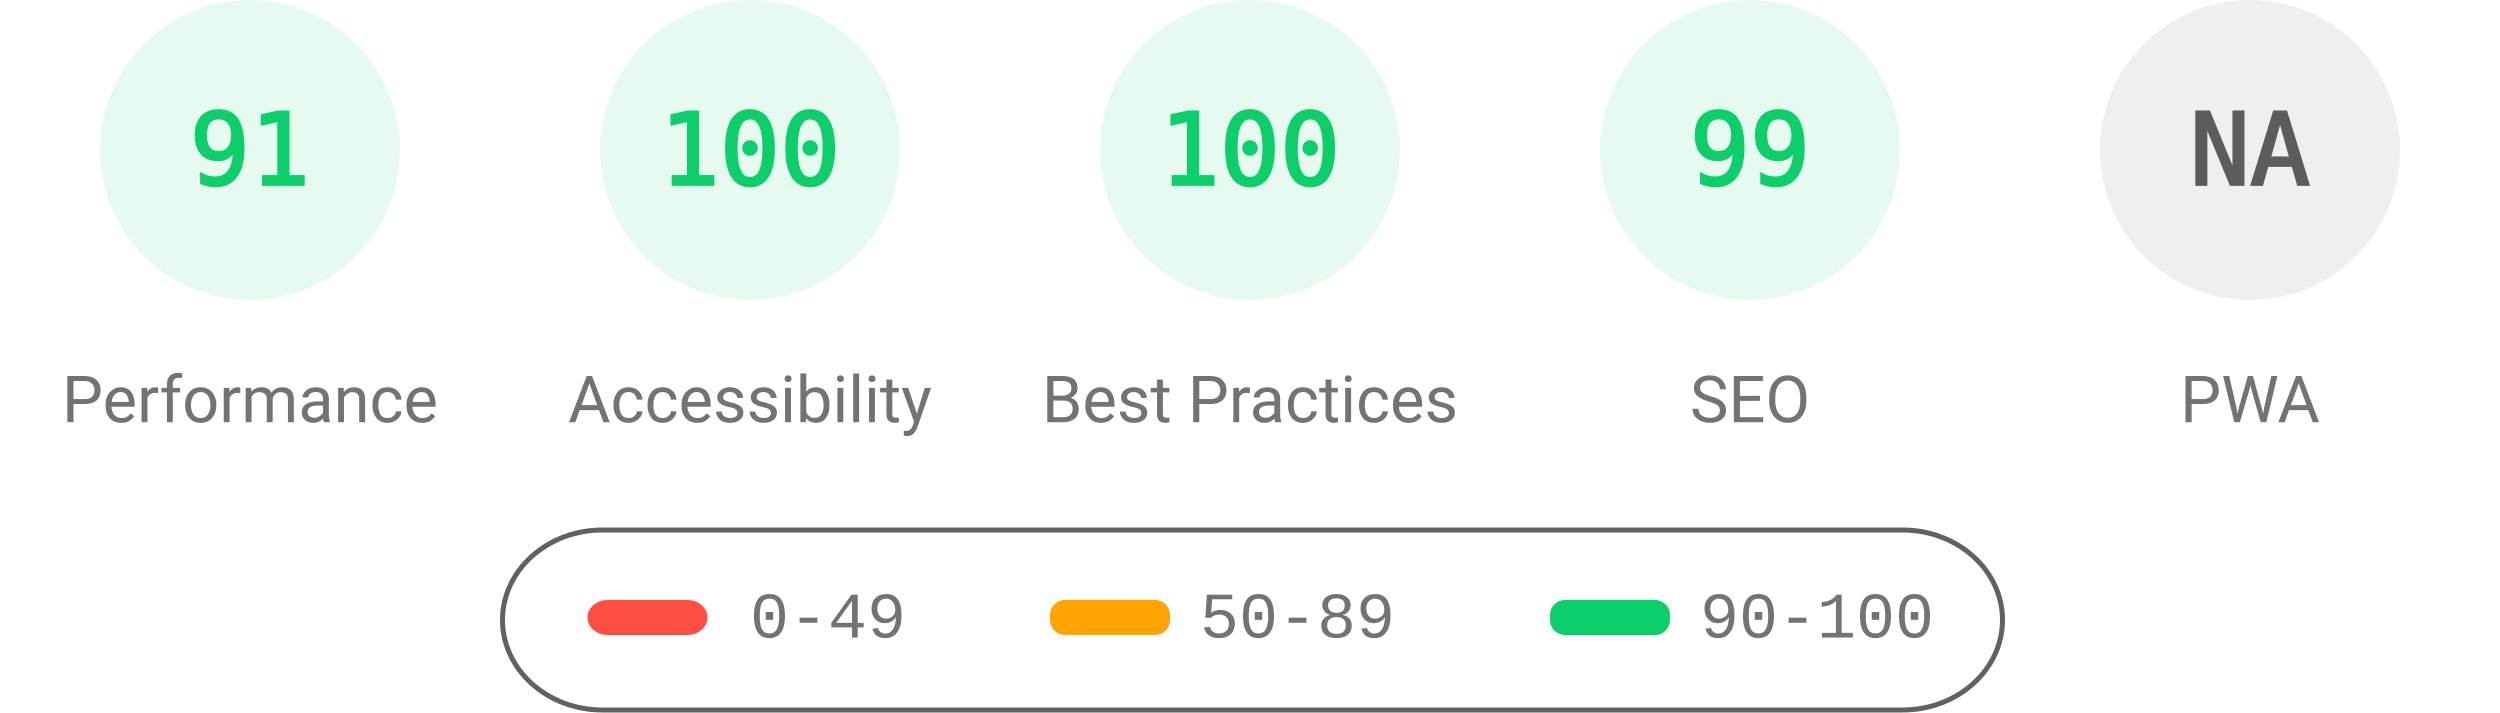
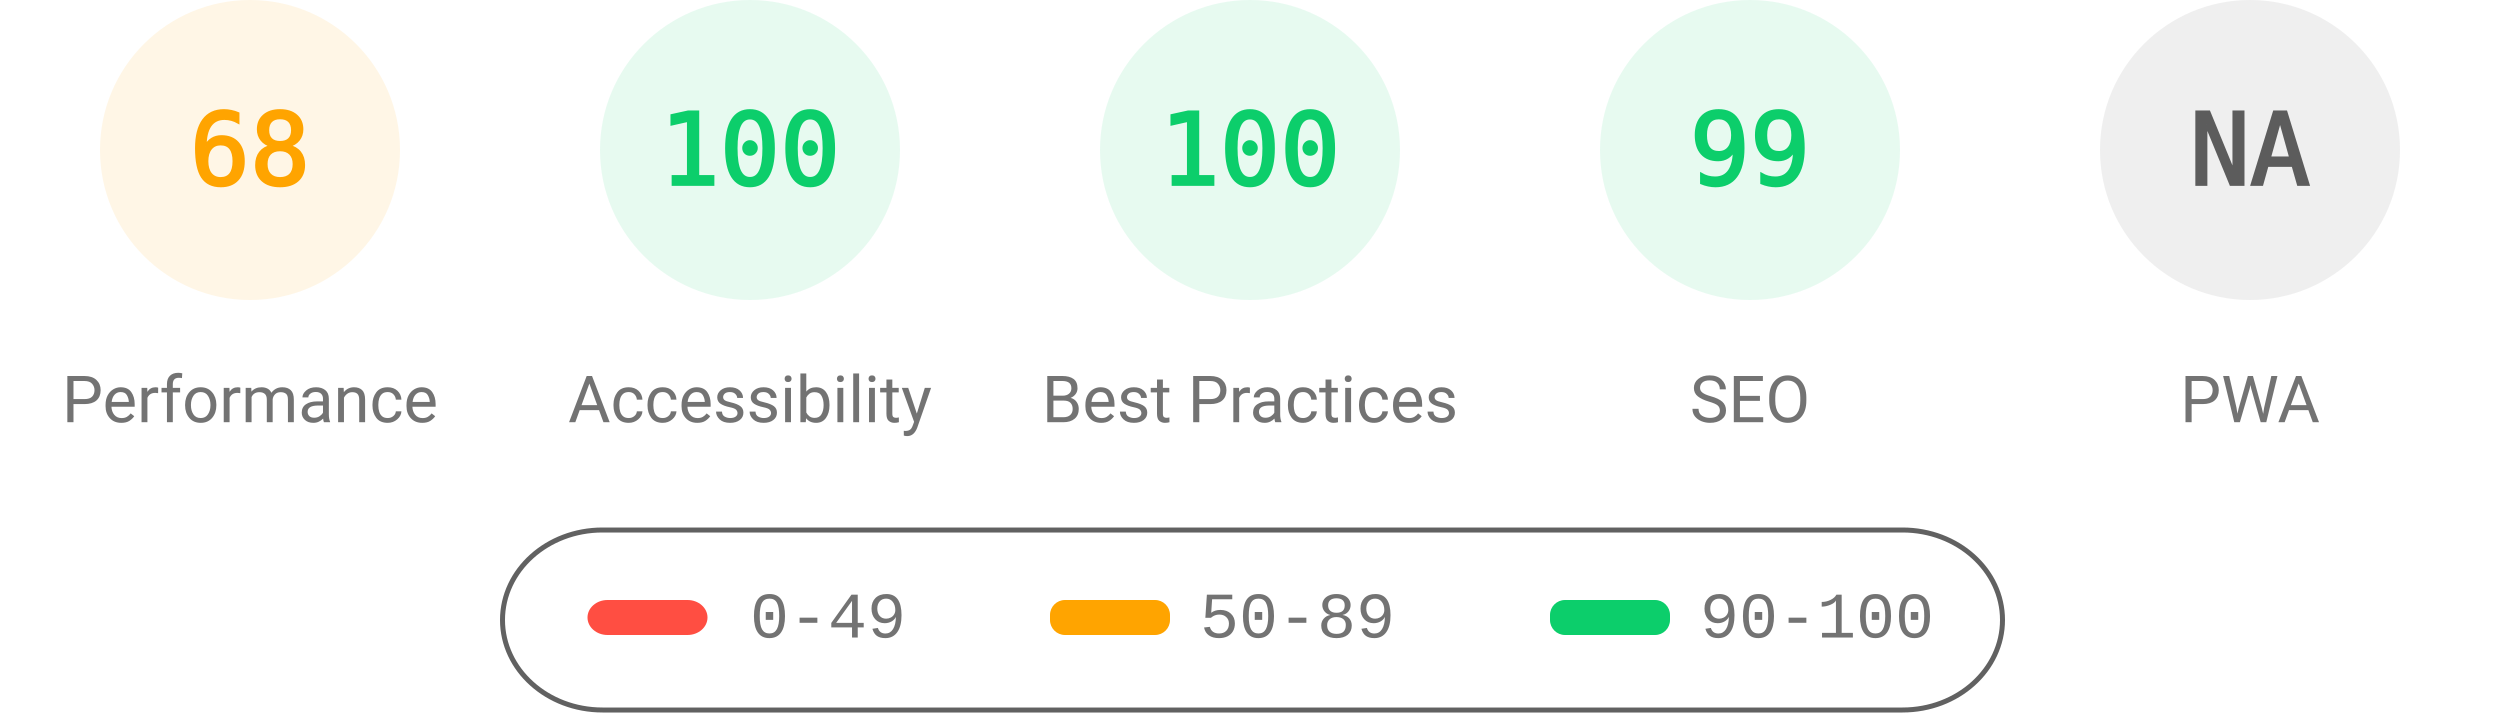
<svg xmlns="http://www.w3.org/2000/svg" fill="none" width="1000" height="285">
  <style>.gauge-base{opacity:.1}.gauge-arc{fill:none;animation-delay:250ms;stroke-linecap:round;transform:rotate(-90deg);transform-origin:100px 60px;animation:load-gauge 1s ease forwards}.guage-text{font-size:40px;font-family:monospace;text-align:center}.guage-red{color:#ff4e42;fill:#ff4e42;stroke:#ff4e42}.guage-orange{color:#ffa400;fill:#ffa400;stroke:#ffa400}.guage-green{color:#0cce6b;fill:#0cce6b;stroke:#0cce6b}.guage-undefined{color:#5c5c5c;fill:#5c5c5c;stroke:#5c5c5c}.guage-title{color:#737373;fill:#737373;stroke:none;font-size:26px;line-height:26px;font-family:Roboto,Halvetica,Arial,sans-serif}@keyframes load-gauge{from{stroke-dasharray:0 352.858}}</style>
-   <svg class="guage-div guage-perf guage-green" viewBox="0 0 200 200" width="200" height="200">
+   <svg class="guage-div guage-perf guage-orange" viewBox="0 0 200 200" width="200" height="200">
    <circle class="gauge-base" r="56" cx="100" cy="60" stroke-width="8" />
-     <circle class="gauge-arc guage-arc-1" r="56" cx="100" cy="60" stroke-width="8" style="stroke-dasharray:320.191,351.858" />
-     <text class="guage-text" x="100" y="60" alignment-baseline="central" dominant-baseline="central" text-anchor="middle">91</text>
+     <circle class="gauge-arc guage-arc-1" r="56" cx="100" cy="60" stroke-width="8" style="stroke-dasharray:239.263,351.858" />
+     <text class="guage-text" x="100" y="60" alignment-baseline="central" dominant-baseline="central" text-anchor="middle">68</text>
    <text class="guage-title" x="100" y="160" alignment-baseline="central" dominant-baseline="central" text-anchor="middle">Performance</text>
  </svg>
  <svg class="guage-div guage-acc guage-green" viewBox="0 0 200 200" width="200" height="200" x="200">
    <circle class="gauge-base" r="56" cx="100" cy="60" stroke-width="8" />
    <circle class="gauge-arc guage-arc-2" r="56" cx="100" cy="60" stroke-width="8" style="stroke-dasharray:351.858,351.858" />
    <text class="guage-text" x="100" y="60" alignment-baseline="central" dominant-baseline="central" text-anchor="middle">100</text>
    <text class="guage-title" x="100" y="160" alignment-baseline="central" dominant-baseline="central" text-anchor="middle">Accessibility</text>
  </svg>
  <svg class="guage-div guage-best guage-green" viewBox="0 0 200 200" width="200" height="200" x="400">
    <circle class="gauge-base" r="56" cx="100" cy="60" stroke-width="8" />
    <circle class="gauge-arc guage-arc-3" r="56" cx="100" cy="60" stroke-width="8" style="stroke-dasharray:351.858,351.858" />
    <text class="guage-text" x="100" y="60" alignment-baseline="central" dominant-baseline="central" text-anchor="middle">100</text>
    <text class="guage-title" x="100" y="160" alignment-baseline="central" dominant-baseline="central" text-anchor="middle">Best Practices</text>
  </svg>
  <svg class="guage-div guage-seo guage-green" viewBox="0 0 200 200" width="200" height="200" x="600">
    <circle class="gauge-base" r="56" cx="100" cy="60" stroke-width="8" />
    <circle class="gauge-arc guage-arc-4" r="56" cx="100" cy="60" stroke-width="8" style="stroke-dasharray:348.339,351.858" />
    <text class="guage-text" x="100" y="60" alignment-baseline="central" dominant-baseline="central" text-anchor="middle">99</text>
    <text class="guage-title" x="100" y="160" alignment-baseline="central" dominant-baseline="central" text-anchor="middle">SEO</text>
  </svg>
  <svg class="guage-div guage-pwa guage-undefined" viewBox="0 0 200 200" width="200" height="200" x="800">
    <circle class="gauge-base" r="56" cx="100" cy="60" stroke-width="8" />
    <circle class="gauge-arc guage-arc-4" r="56" cx="100" cy="60" stroke-width="8" style="stroke-dasharray:351.858,351.858" />
    <text class="guage-text" x="100" y="60" alignment-baseline="central" dominant-baseline="central" text-anchor="middle">NA</text>
    <text class="guage-title" x="100" y="160" alignment-baseline="central" dominant-baseline="central" text-anchor="middle">PWA</text>
  </svg>
  <svg width="604" height="76" x="200" y="210">
    <path fill="none" id="canvas_background" d="M-1-1h604v80H-1z" />
    <rect fill-opacity="0" stroke="#616161" stroke-width="2" rx="40" id="svg_2" height="72" width="600" y="2" x="1" fill="#000" />
    <rect stroke="#000" rx="8" id="svg_3" height="14" width="48" y="30" x="35" stroke-opacity="null" stroke-width="0" fill="#ff4e42" />
    <rect stroke="#000" rx="6" id="svg_4" height="14" width="48" y="30" x="220" stroke-opacity="null" stroke-width="0" fill="#ffa400" />
    <rect stroke="#000" rx="6" id="svg_5" height="14" width="48" y="30" x="420" stroke-opacity="null" stroke-width="0" fill="#0cce6b" />
    <text xml:space="preserve" text-anchor="start" font-family="'Courier New', Courier, monospace" font-size="26" id="svg_6" y="45" x="100" stroke-opacity="null" stroke-width="0" stroke="#000" fill="#737373">0-49</text>
    <text xml:space="preserve" text-anchor="start" font-family="'Courier New', Courier, monospace" font-size="26" id="svg_7" y="45" x="280" stroke-opacity="null" stroke-width="0" stroke="#000" fill="#737373">50-89</text>
    <text xml:space="preserve" text-anchor="start" font-family="'Courier New', Courier, monospace" font-size="26" id="svg_8" y="45" x="480" stroke-opacity="null" stroke-width="0" stroke="#000" fill="#737373">90-100</text>
  </svg>
</svg>
